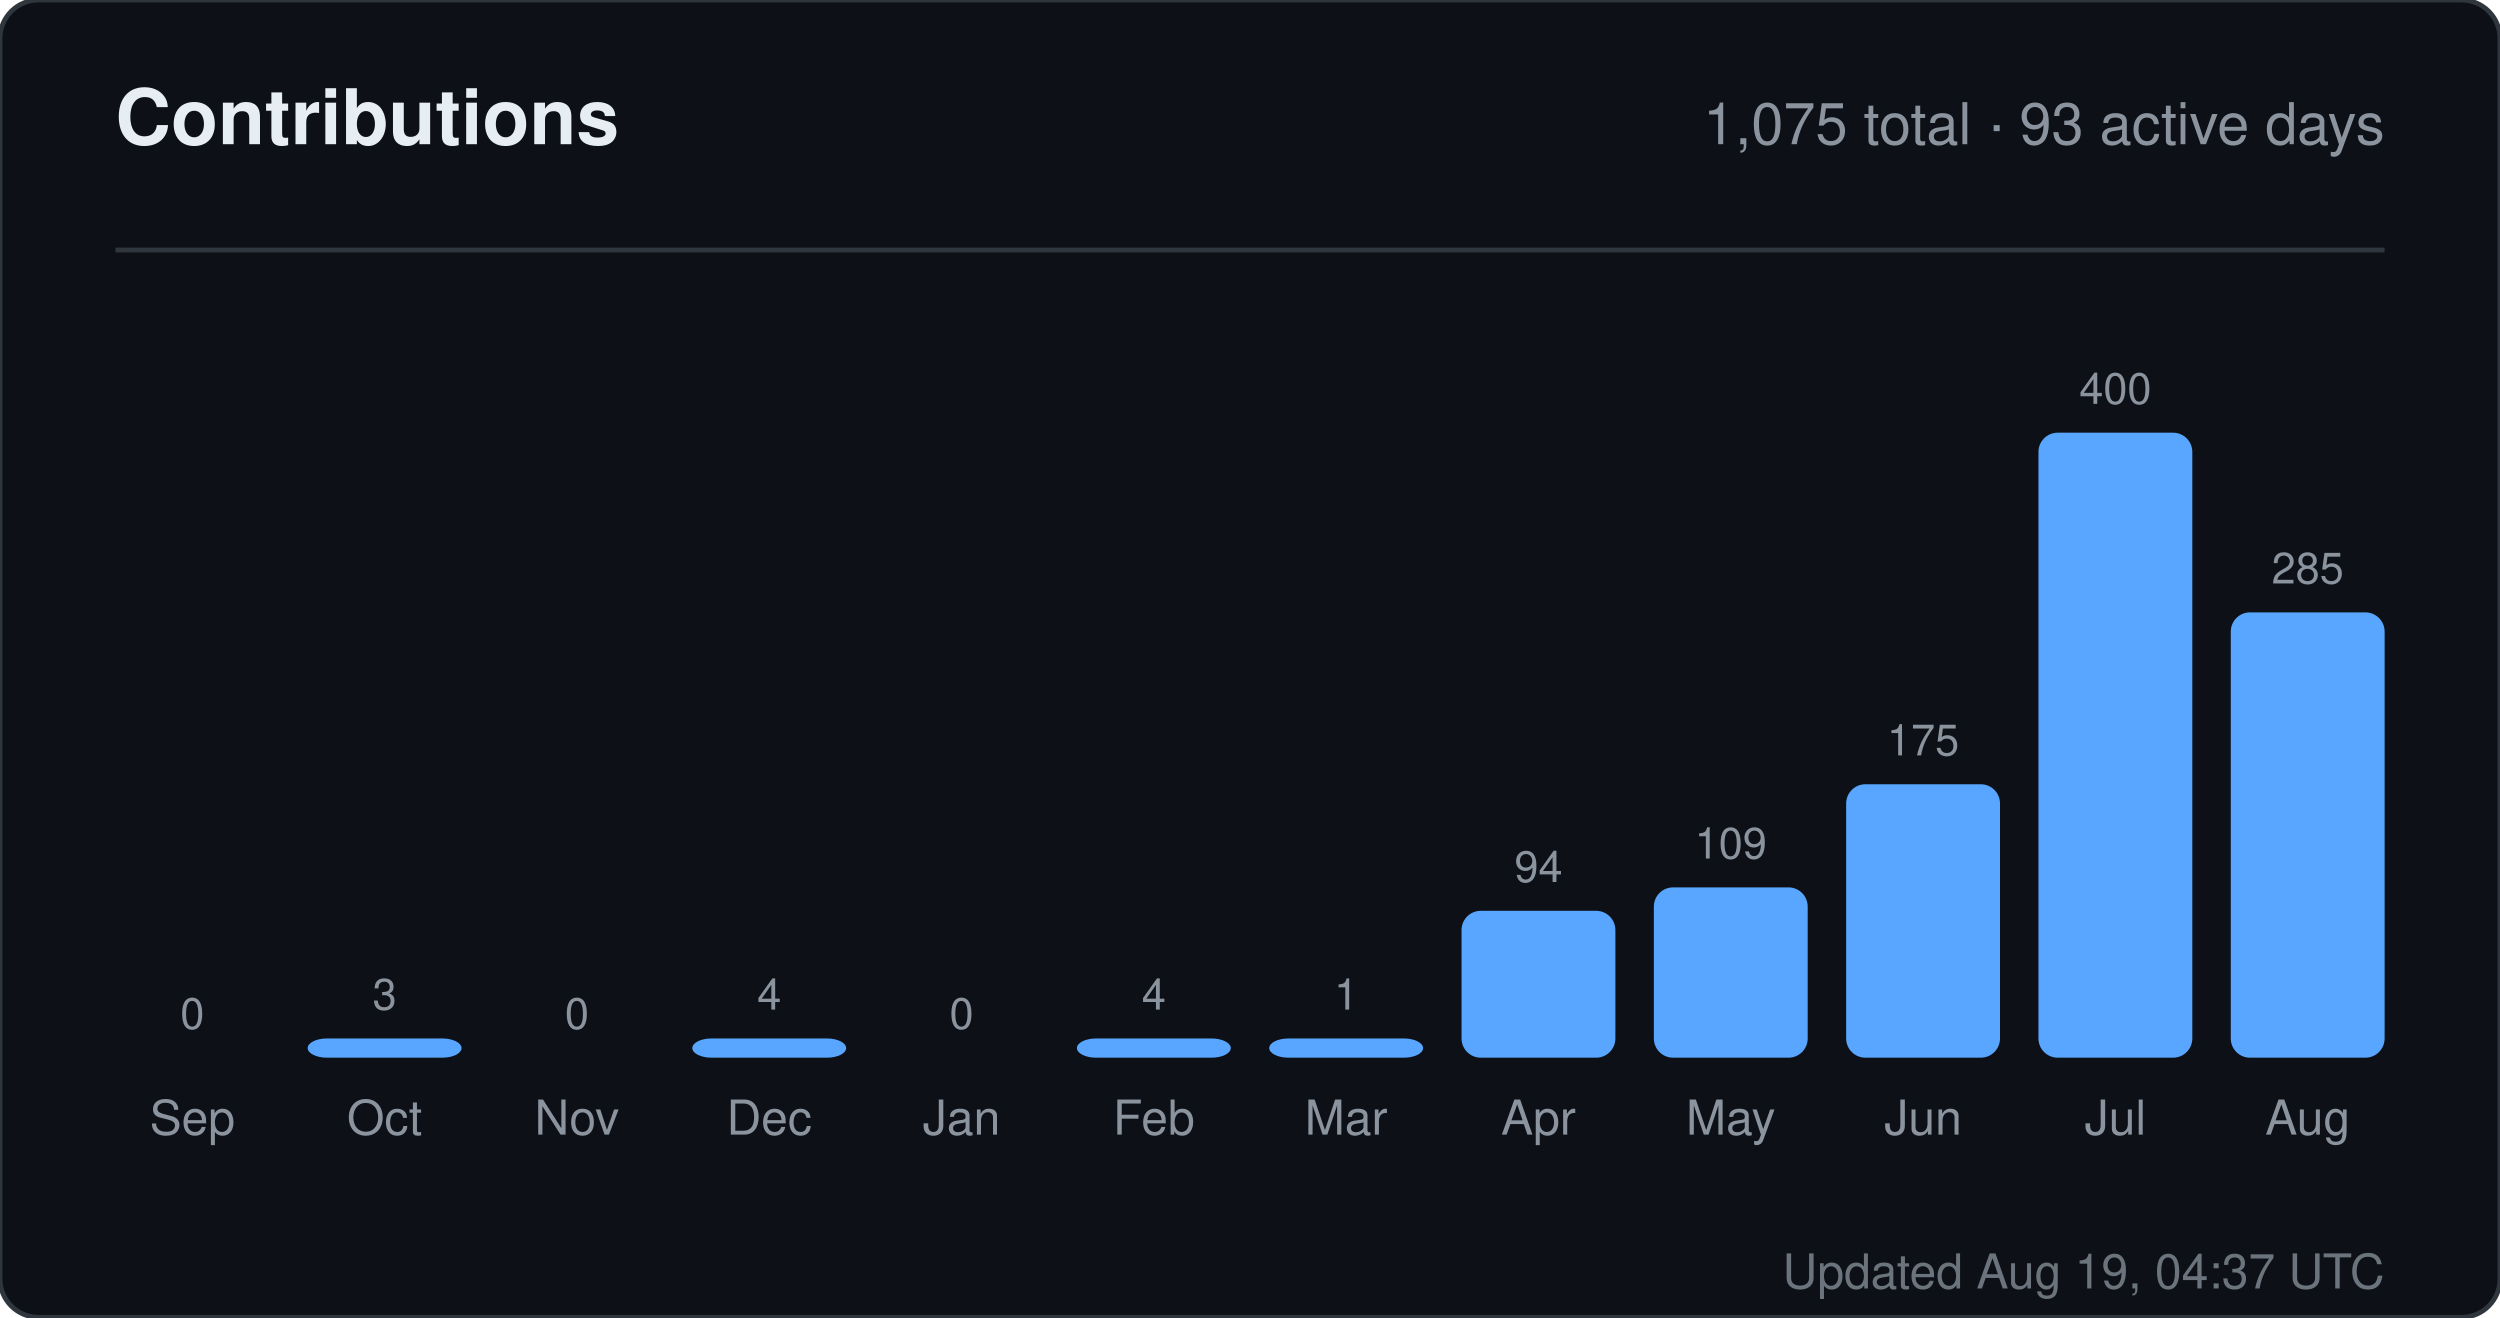
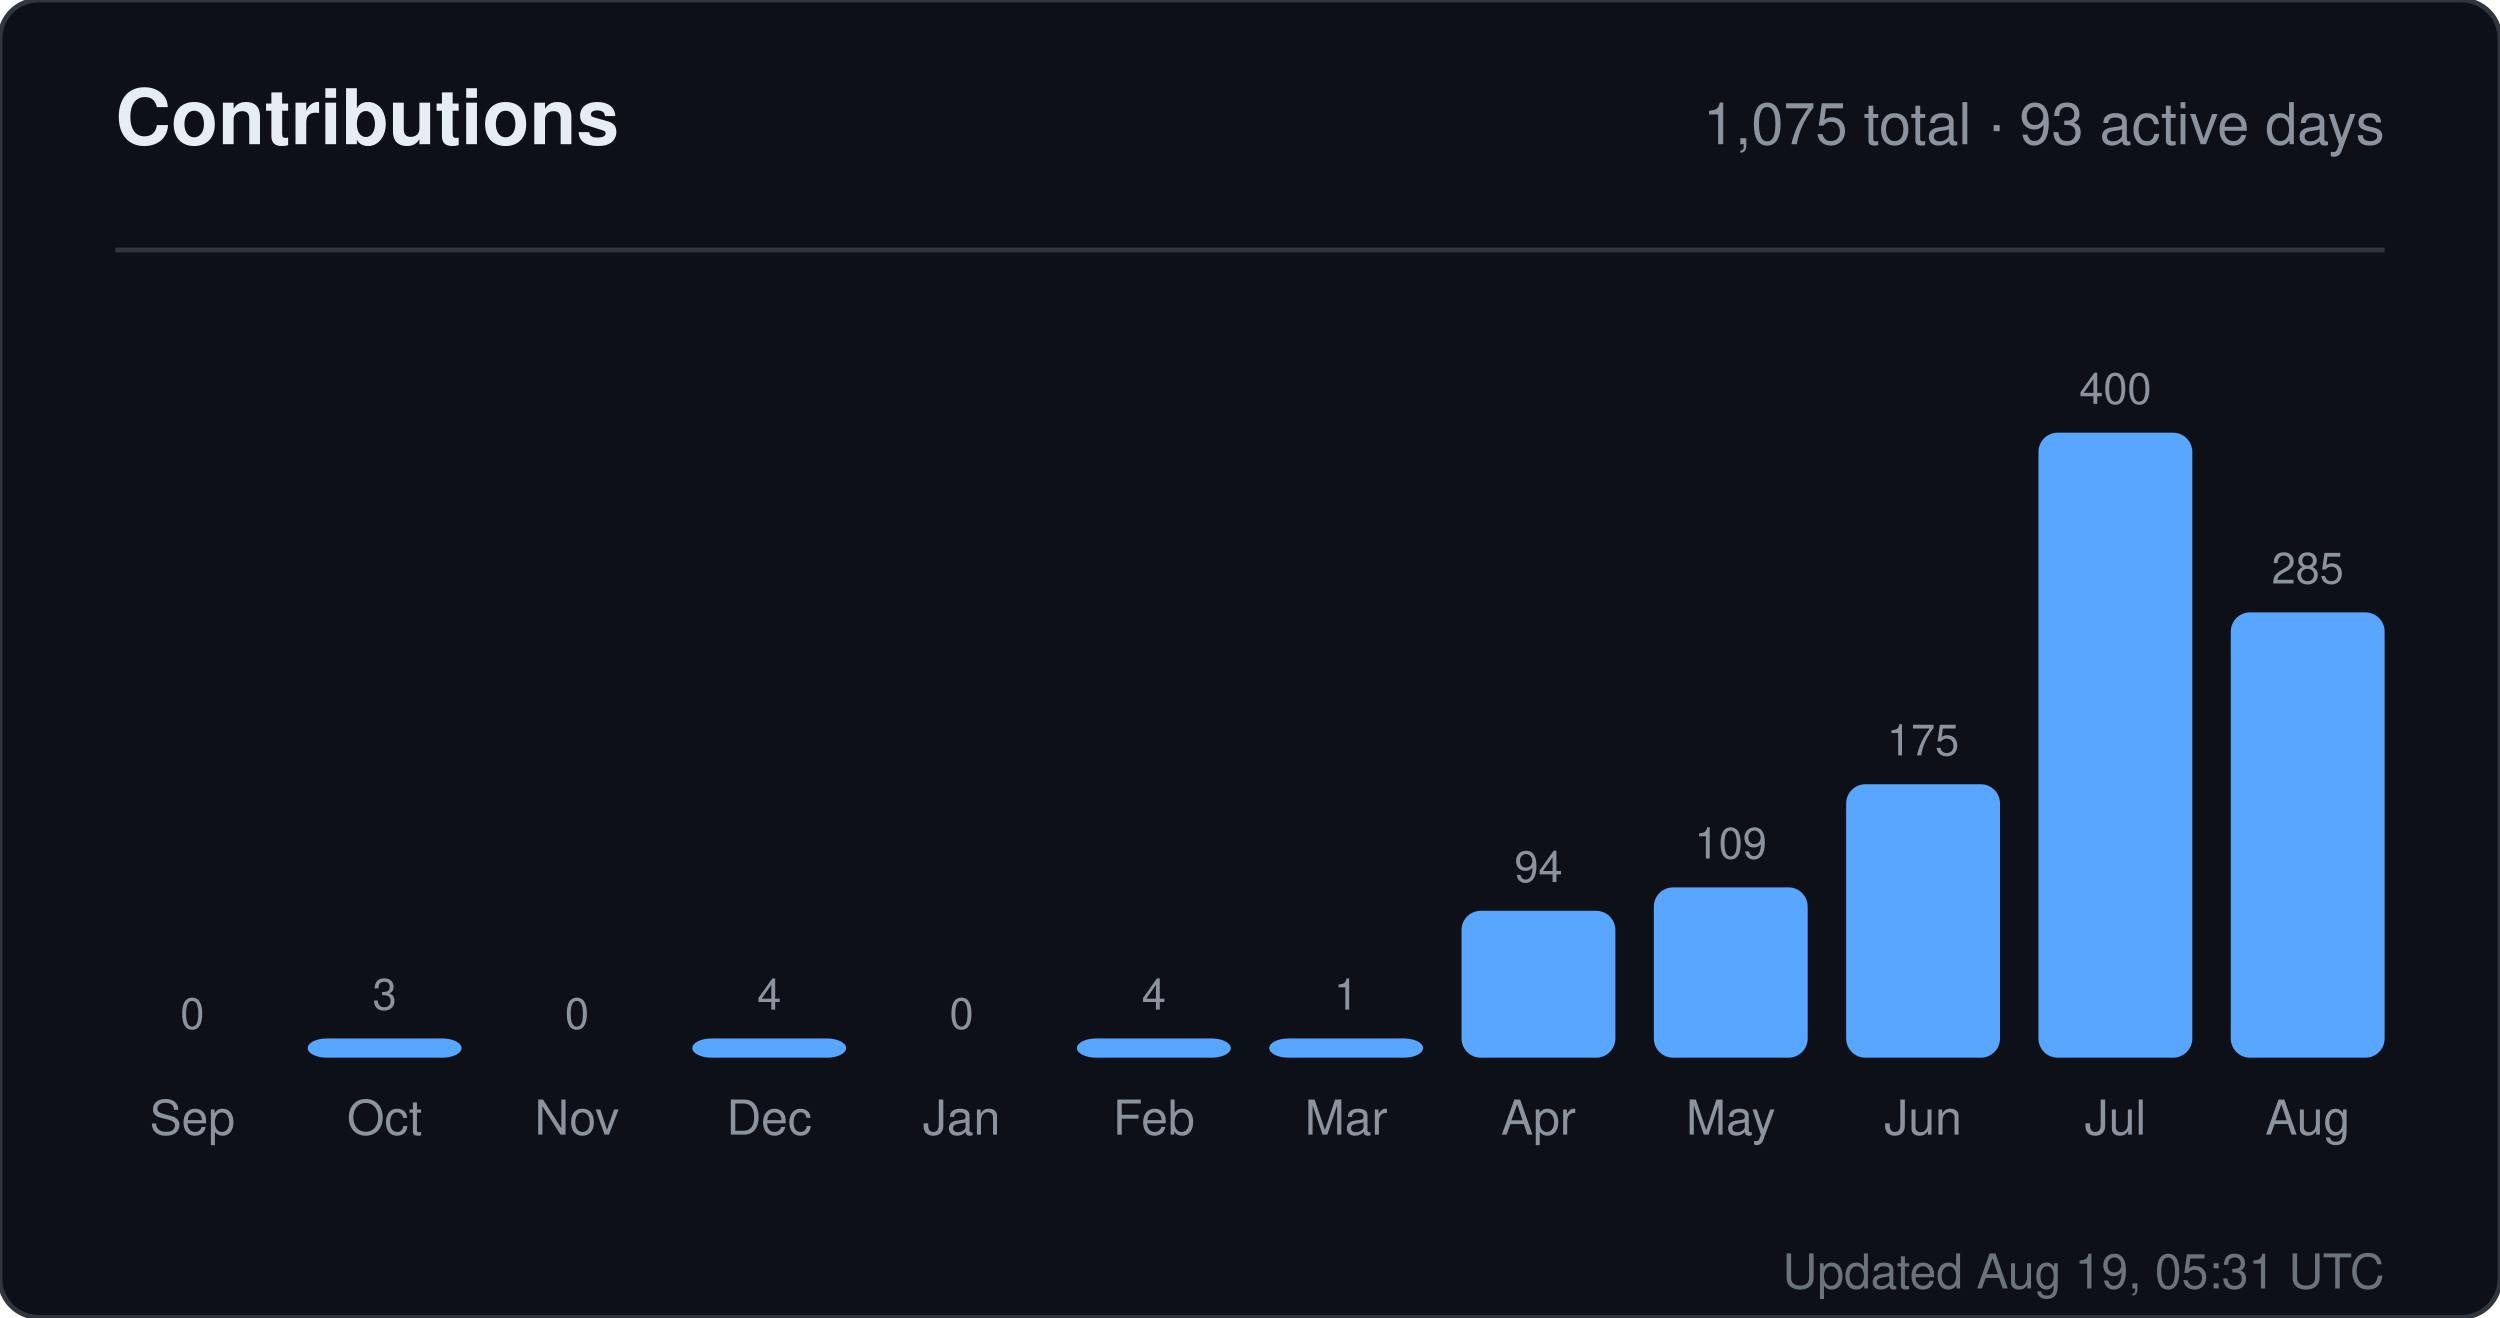
<svg xmlns="http://www.w3.org/2000/svg" width="520" height="274" viewBox="0 0 520 274" role="img" aria-label="Contributions for sandiirawan12">
  <rect width="520" height="274" rx="8" fill="#0d1117" stroke="#30363d" />
  <g font-family="-apple-system, BlinkMacSystemFont, Segoe UI, Helvetica, Arial, sans-serif">
    <text x="24" y="30" fill="#e6edf3" font-size="16" font-weight="700">Contributions</text>
    <text x="496" y="30" fill="#8b949e" font-size="12" text-anchor="end">1,075 total · 93 active days</text>
    <line x1="24" y1="52" x2="496" y2="52" stroke="#30363d" />
    <text x="40" y="214" fill="#8b949e" font-size="9" text-anchor="middle">0</text>
    <rect x="24" y="220" width="32" height="0" rx="4" fill="#58a6ff" />
    <text x="40" y="236" fill="#8b949e" font-size="10" text-anchor="middle">Sep</text>
    <text x="80" y="210" fill="#8b949e" font-size="9" text-anchor="middle">3</text>
    <rect x="64" y="216" width="32" height="4" rx="4" fill="#58a6ff" />
    <text x="80" y="236" fill="#8b949e" font-size="10" text-anchor="middle">Oct</text>
    <text x="120" y="214" fill="#8b949e" font-size="9" text-anchor="middle">0</text>
    <rect x="104" y="220" width="32" height="0" rx="4" fill="#58a6ff" />
    <text x="120" y="236" fill="#8b949e" font-size="10" text-anchor="middle">Nov</text>
    <text x="160" y="210" fill="#8b949e" font-size="9" text-anchor="middle">4</text>
    <rect x="144" y="216" width="32" height="4" rx="4" fill="#58a6ff" />
    <text x="160" y="236" fill="#8b949e" font-size="10" text-anchor="middle">Dec</text>
    <text x="200" y="214" fill="#8b949e" font-size="9" text-anchor="middle">0</text>
    <rect x="184" y="220" width="32" height="0" rx="4" fill="#58a6ff" />
    <text x="200" y="236" fill="#8b949e" font-size="10" text-anchor="middle">Jan</text>
    <text x="240" y="210" fill="#8b949e" font-size="9" text-anchor="middle">4</text>
    <rect x="224" y="216" width="32" height="4" rx="4" fill="#58a6ff" />
    <text x="240" y="236" fill="#8b949e" font-size="10" text-anchor="middle">Feb</text>
    <text x="280" y="210" fill="#8b949e" font-size="9" text-anchor="middle">1</text>
    <rect x="264" y="216" width="32" height="4" rx="4" fill="#58a6ff" />
    <text x="280" y="236" fill="#8b949e" font-size="10" text-anchor="middle">Mar</text>
    <text x="320" y="183.45" fill="#8b949e" font-size="9" text-anchor="middle">94</text>
    <rect x="304" y="189.45" width="32" height="30.55" rx="4" fill="#58a6ff" />
    <text x="320" y="236" fill="#8b949e" font-size="10" text-anchor="middle">Apr</text>
    <text x="360" y="178.575" fill="#8b949e" font-size="9" text-anchor="middle">109</text>
    <rect x="344" y="184.575" width="32" height="35.425" rx="4" fill="#58a6ff" />
    <text x="360" y="236" fill="#8b949e" font-size="10" text-anchor="middle">May</text>
    <text x="400" y="157.125" fill="#8b949e" font-size="9" text-anchor="middle">175</text>
    <rect x="384" y="163.125" width="32" height="56.875" rx="4" fill="#58a6ff" />
    <text x="400" y="236" fill="#8b949e" font-size="10" text-anchor="middle">Jun</text>
    <text x="440" y="84" fill="#8b949e" font-size="9" text-anchor="middle">400</text>
    <rect x="424" y="90" width="32" height="130" rx="4" fill="#58a6ff" />
    <text x="440" y="236" fill="#8b949e" font-size="10" text-anchor="middle">Jul</text>
    <text x="480" y="121.375" fill="#8b949e" font-size="9" text-anchor="middle">285</text>
    <rect x="464" y="127.375" width="32" height="92.625" rx="4" fill="#58a6ff" />
    <text x="480" y="236" fill="#8b949e" font-size="10" text-anchor="middle">Aug</text>
-     <text x="496" y="268" fill="#8b949e" font-size="10" text-anchor="end" opacity="0.75">Updated Aug 19, 04:37 UTC</text>
+     <text x="496" y="268" fill="#8b949e" font-size="10" text-anchor="end" opacity="0.75">Updated Aug 19, 05:31 UTC</text>
  </g>
</svg>
